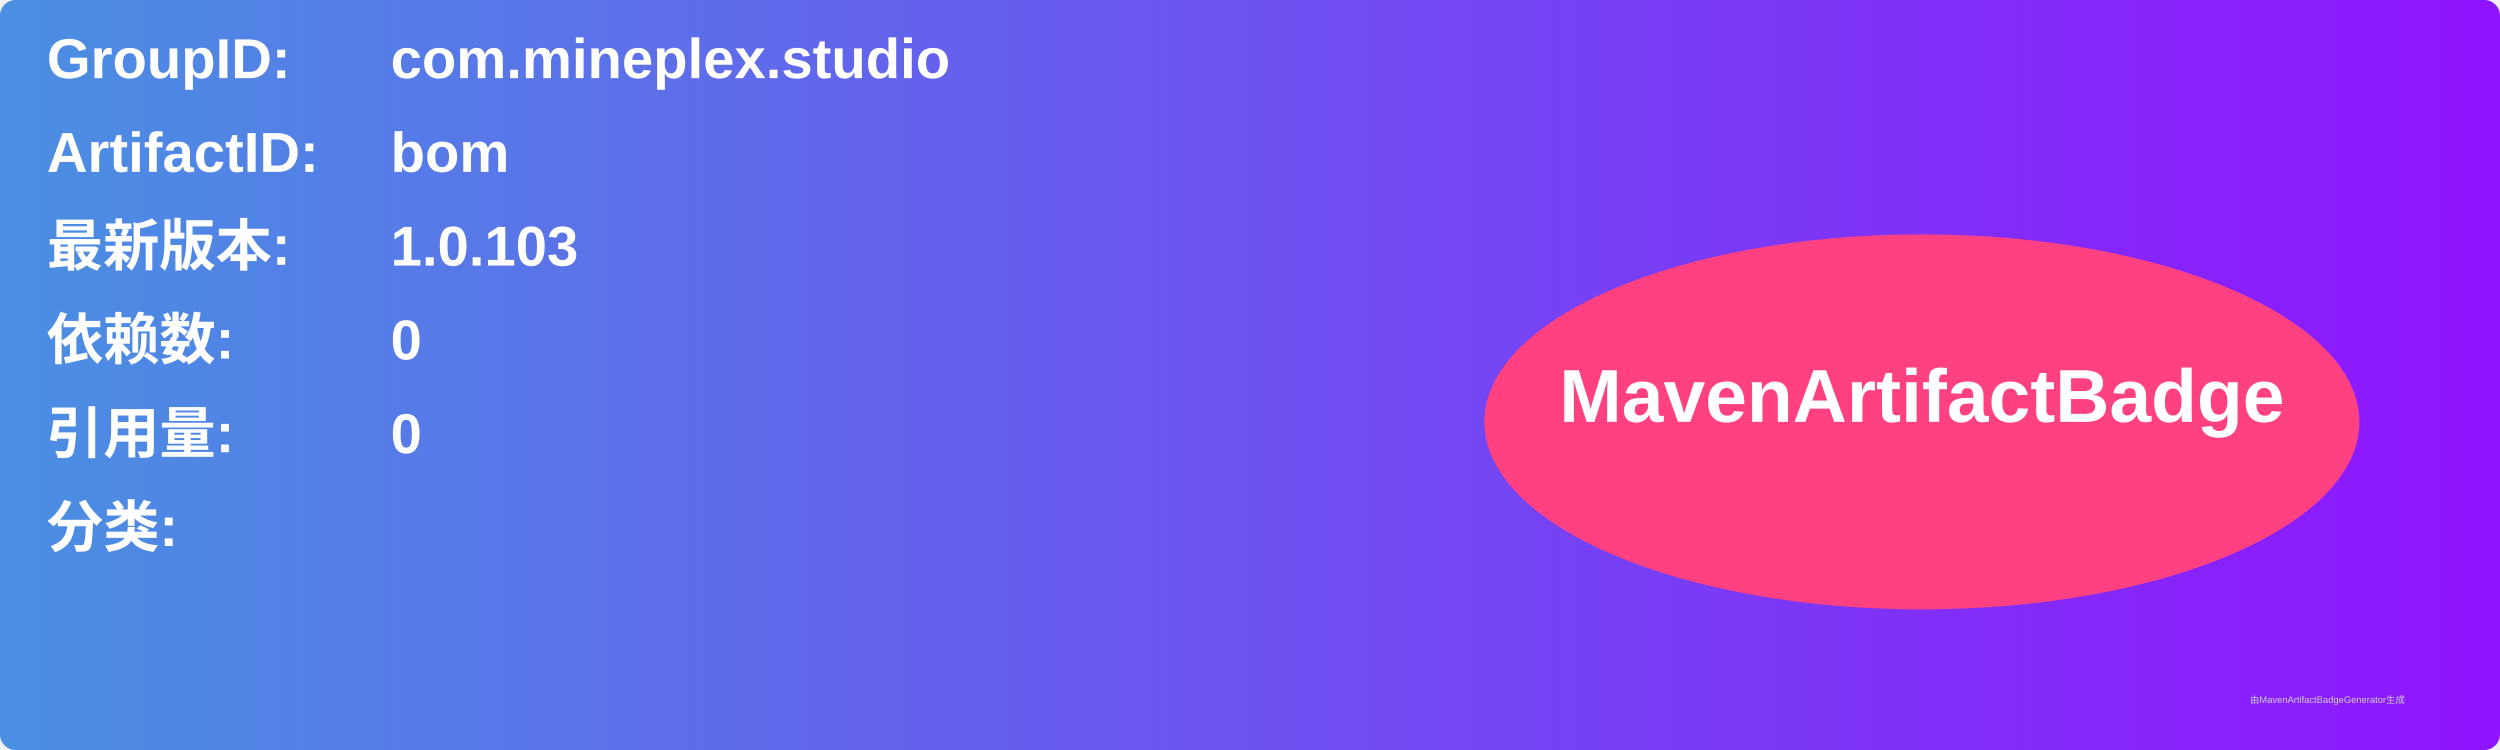
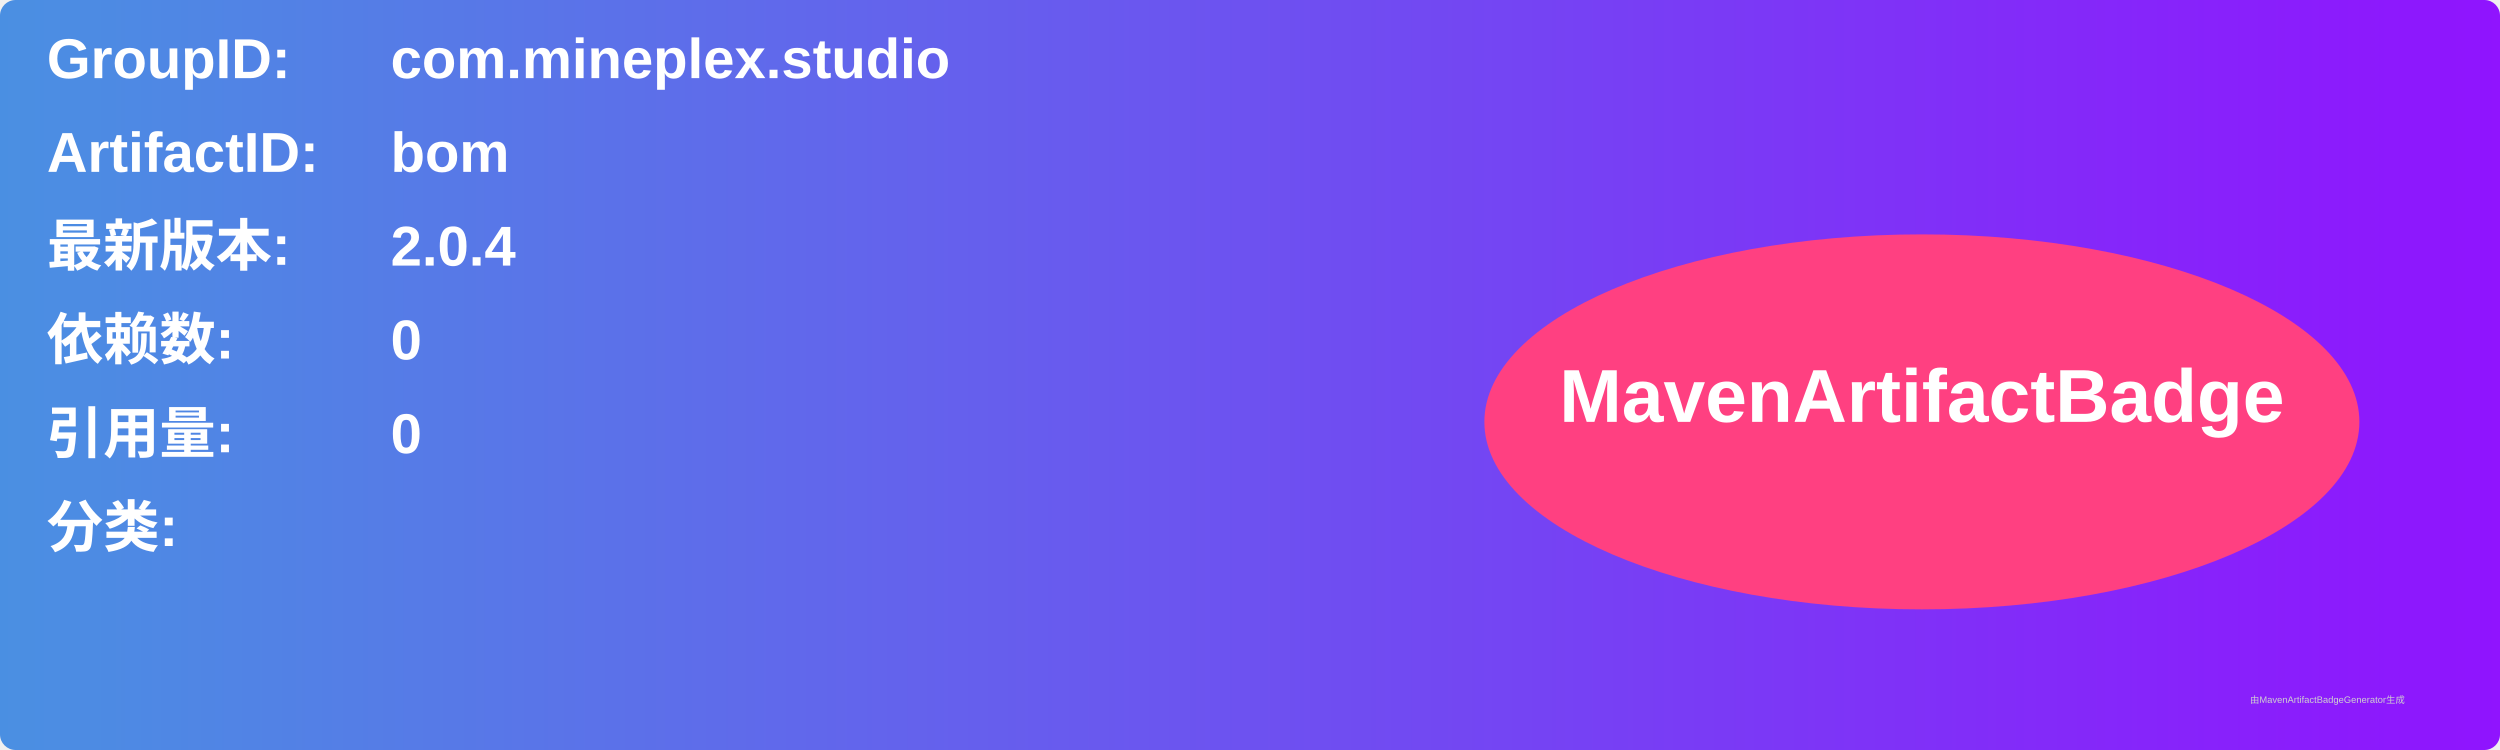
<svg xmlns="http://www.w3.org/2000/svg" width="800" height="240" viewBox="0 0 800 240">
  <linearGradient id="grad" x1="0%" y1="0%" x2="100%" y2="0%">
    <stop offset="0%" stop-color="#4a90e2" />
    <stop offset="100%" stop-color="#9013fe" />
  </linearGradient>
  <rect width="100%" height="100%" rx="5" ry="5" fill="url(#grad)" />
  <g transform="translate(15, 15)">
    <text x="0" y="10" font-family="Arial" font-size="18" fill="white" font-weight="bold" width="260">GroupID:</text>
    <text x="110" y="10" font-family="Arial" font-size="18" fill="white" font-weight="bold" width="460">com.mineplex.studio</text>
    <text x="0" y="40" font-family="Arial" font-size="18" fill="white" font-weight="bold" width="260">ArtifactID:</text>
    <text x="110" y="40" font-family="Arial" font-size="18" fill="white" font-weight="bold" width="460">bom</text>
    <text x="0" y="70" font-family="Arial" font-size="18" fill="white" font-weight="bold">最新版本:</text>
    <text x="110" y="70" font-family="Arial" font-size="18" fill="white" font-weight="bold">
-       <tspan font-weight="bold">1.0.103</tspan>
+       <tspan font-weight="bold">2.0.4</tspan>
    </text>
    <text x="0" y="100" font-family="Arial" font-size="18" fill="white" font-weight="bold">依赖数: </text>
    <text x="110" y="100" font-family="Arial" font-size="18" fill="white">
      <tspan font-weight="bold">0</tspan>
    </text>
    <text x="0" y="130" font-family="Arial" font-size="18" fill="white" font-weight="bold">引用量: </text>
    <text x="110" y="130" font-family="Arial" font-size="18" fill="white">
      <tspan font-weight="bold">0</tspan>
    </text>
    <text x="0" y="160" font-family="Arial" font-size="18" fill="white" font-weight="bold">分类:</text>
    <text x="10" y="190" font-family="Arial" font-size="10" fill="white">
      <tspan font-weight="bold" />
    </text>
    <ellipse cx="600" cy="120" rx="140" ry="60" fill="#ff4081" />
    <text x="600" y="120" text-anchor="middle" font-family="Arial" font-size="24" fill="white" font-weight="bold">MavenArtifactBadge</text>
  </g>
  <text x="720" y="225" font-family="Arial" font-size="3" fill="#d0d0d0">由MavenArtifactBadgeGenerator生成</text>
</svg>
